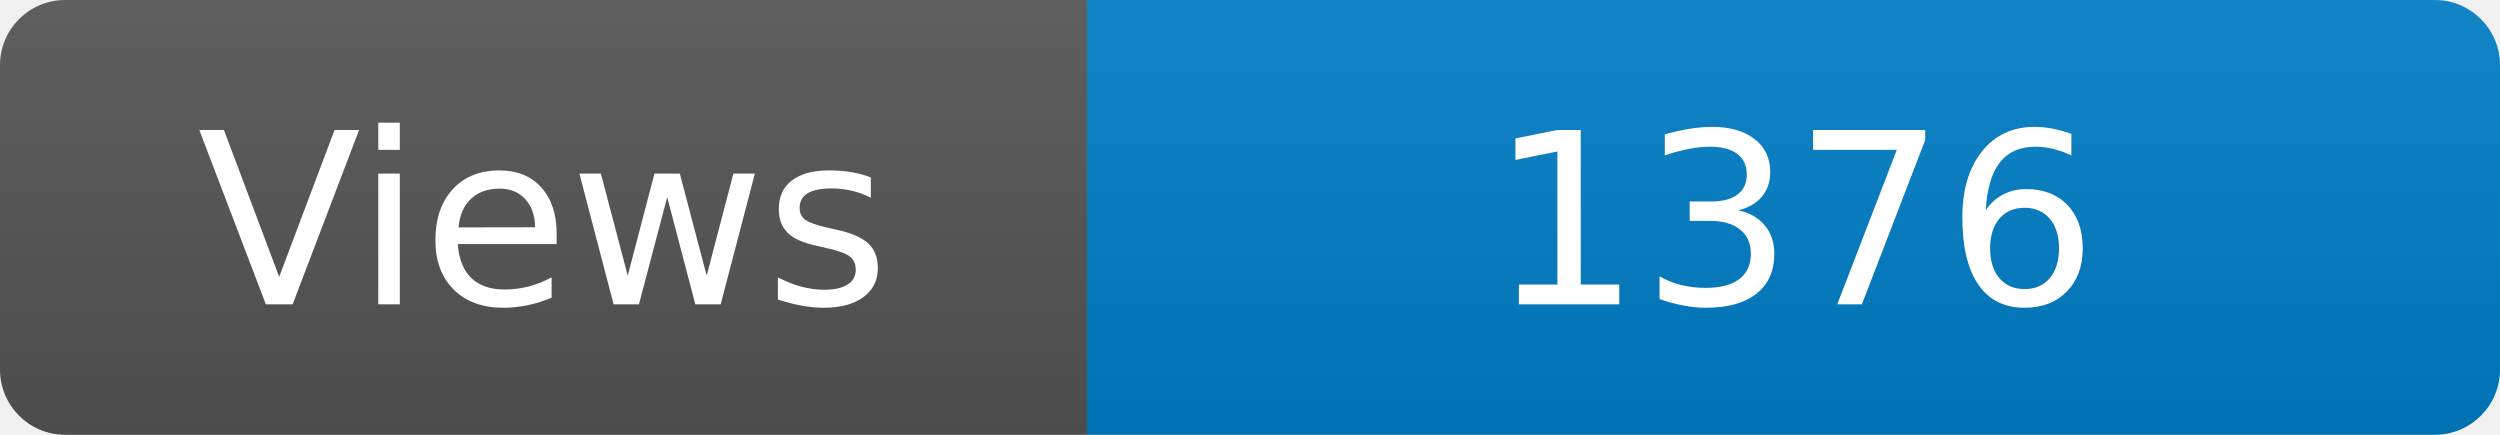
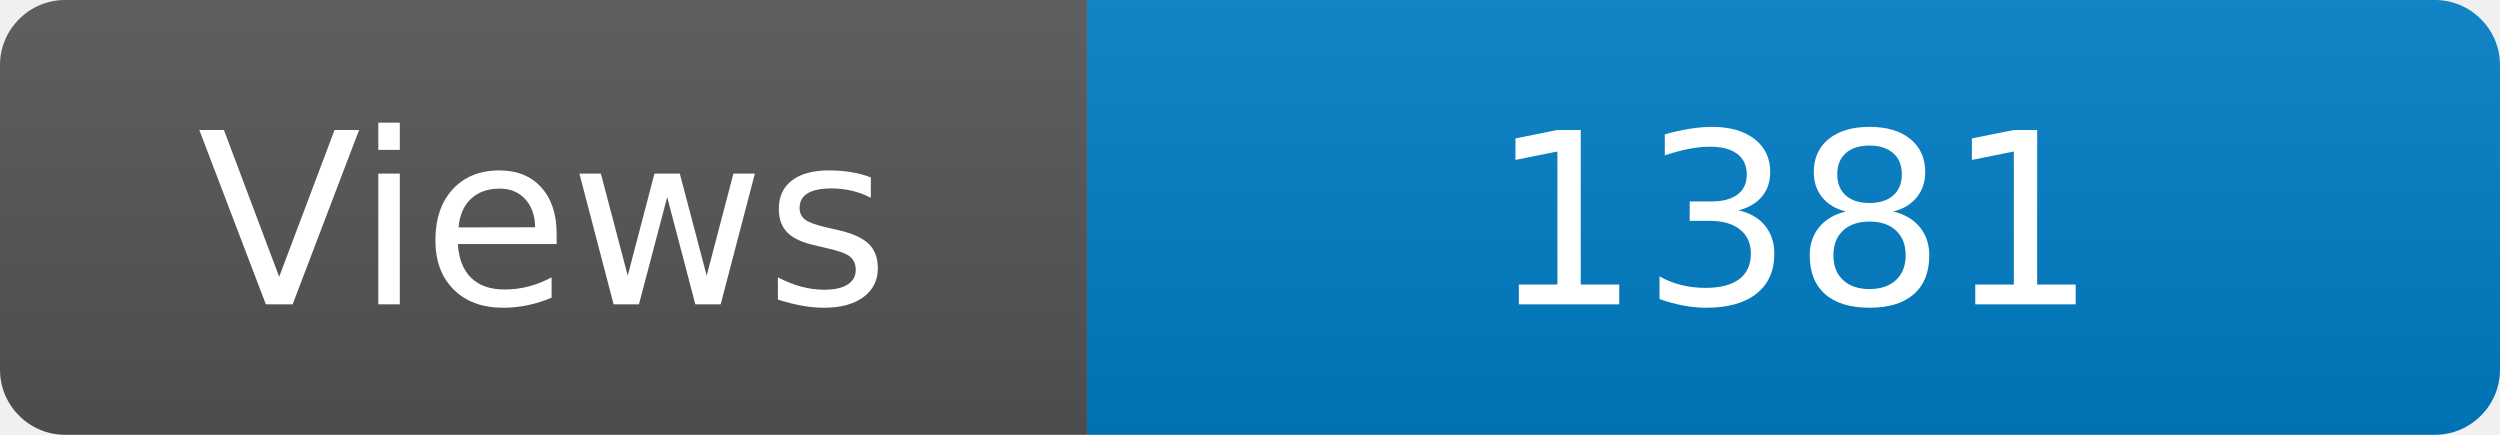
<svg xmlns="http://www.w3.org/2000/svg" width="115" height="20" role="img" aria-label="Maintained?: yes">
  <linearGradient id="s" x2="0" y2="100%">
    <stop offset="0" stop-color="#bbb" stop-opacity=".1" />
    <stop offset="1" stop-opacity=".1" />
  </linearGradient>
  <clipPath id="r">
    <rect width="115" height="20" rx="3" fill="#fff" />
  </clipPath>
  <g clip-path="url(#r)">
    <rect width="50" height="20" fill="#555" />
    <rect x="50" width="160" height="20" fill="#007ec6" />
    <rect width="115" height="20" fill="url(#s)" />
  </g>
  <g fill="#fff" text-anchor="middle" font-family="Verdana,Geneva,DejaVu Sans,sans-serif" font-size="110">
    <text x="250" y="140" transform="scale(.1)" fill="#fff">Views</text>
-     <text x="825" y="140" transform="scale(.1)" fill="#fff">1376</text>
+     <text x="825" y="140" transform="scale(.1)" fill="#fff">1381</text>
  </g>
</svg>
